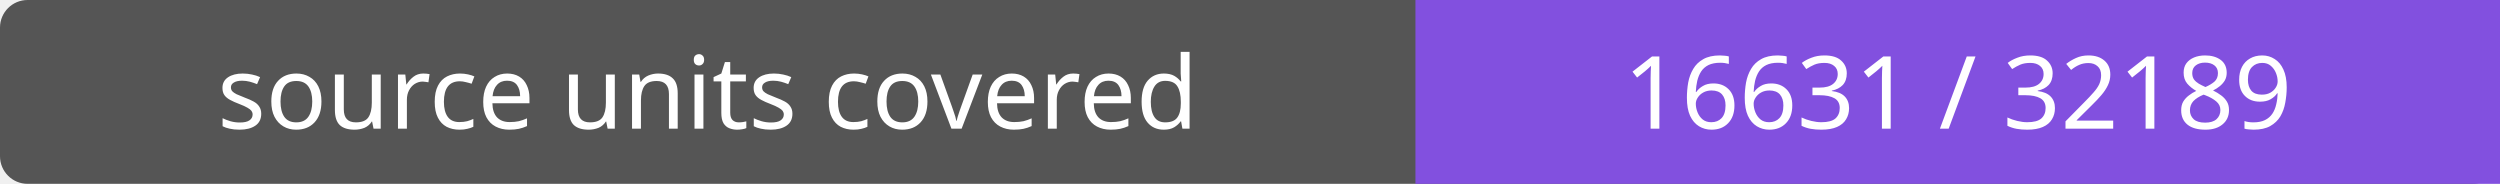
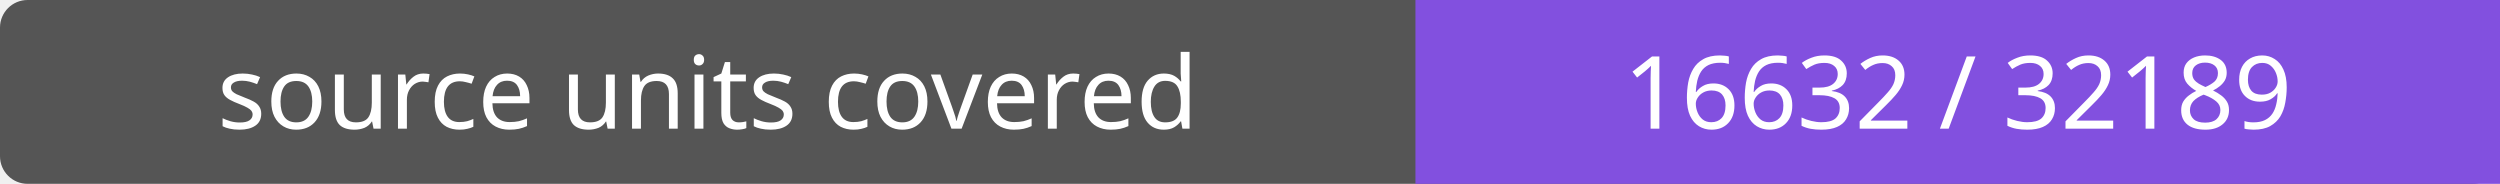
- <svg xmlns="http://www.w3.org/2000/svg" width="272" height="20" role="img" aria-label="source units covered: 16631 / 32189">
+ <svg xmlns="http://www.w3.org/2000/svg" width="272" height="20" role="img" aria-label="source units covered: 16632 / 32189">
  <rect width="272" height="20" rx="3" fill="#555" />
  <path fill="#8250df" d="M154 0h118v20H154z" />
  <g fill="#fff" text-anchor="middle" font-family="Verdana,sans-serif" font-size="11">
    <text x="77.0" y="14">source units covered</text>
-     <text x="213.0" y="14">16631 / 32189</text>
+     <text x="213.0" y="14">16632 / 32189</text>
  </g>
</svg>
